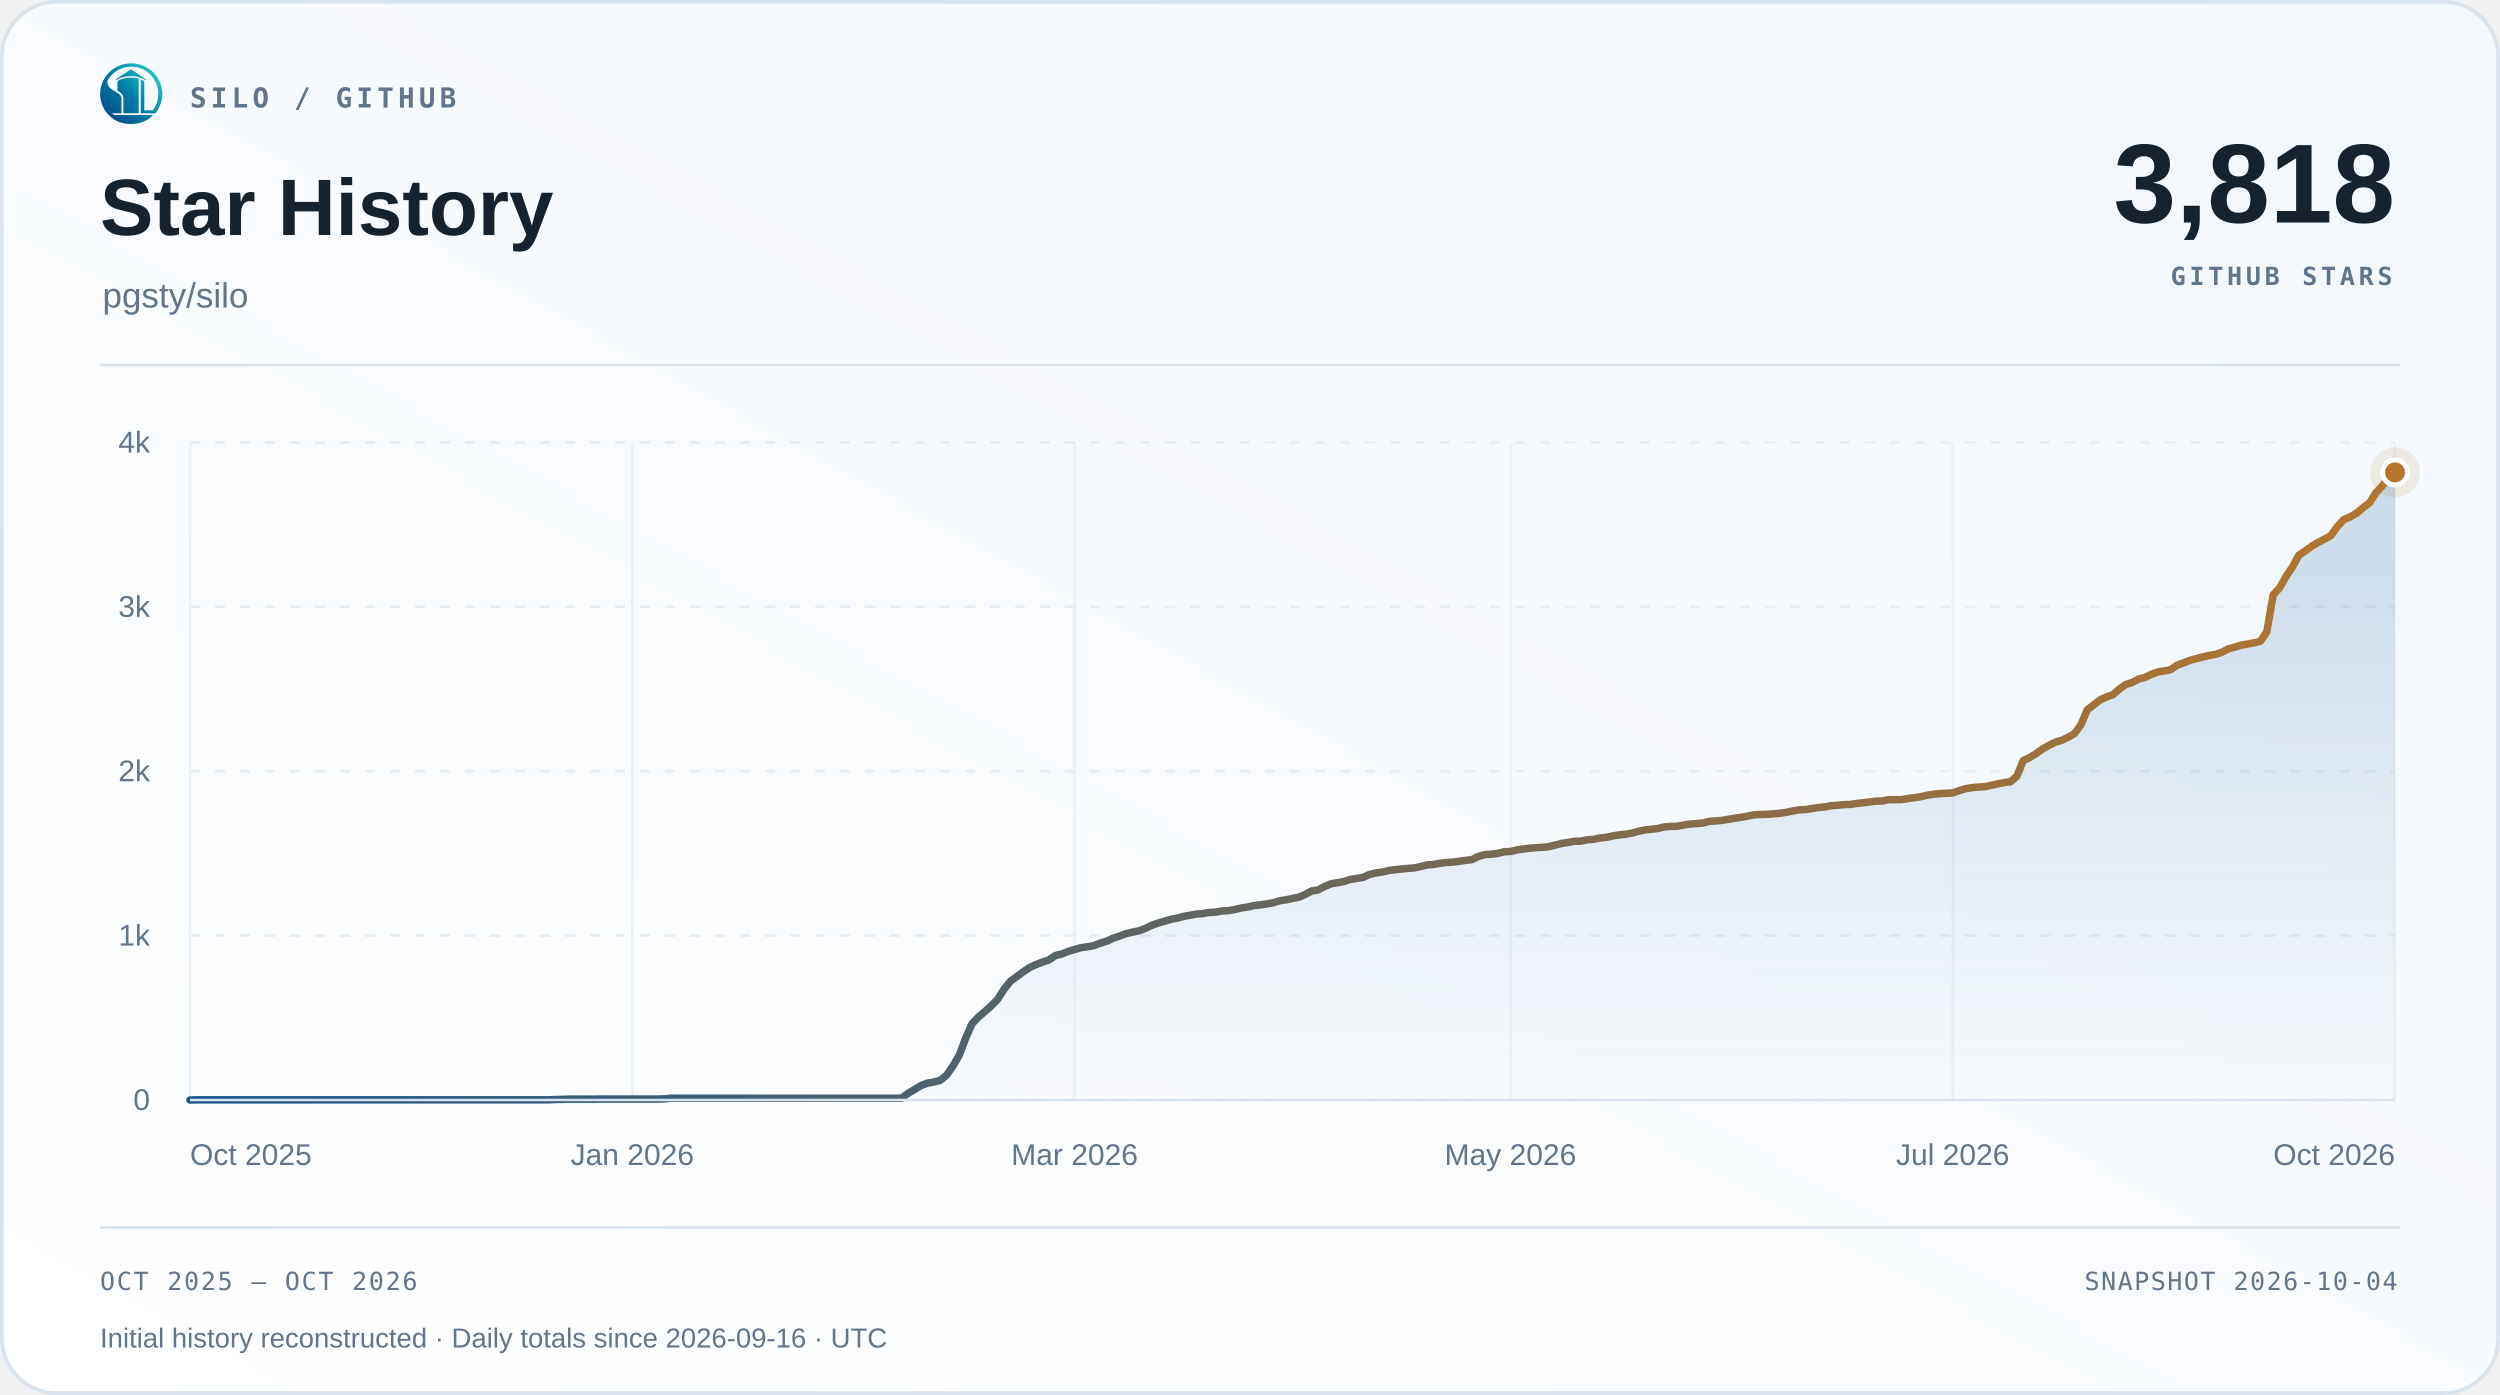
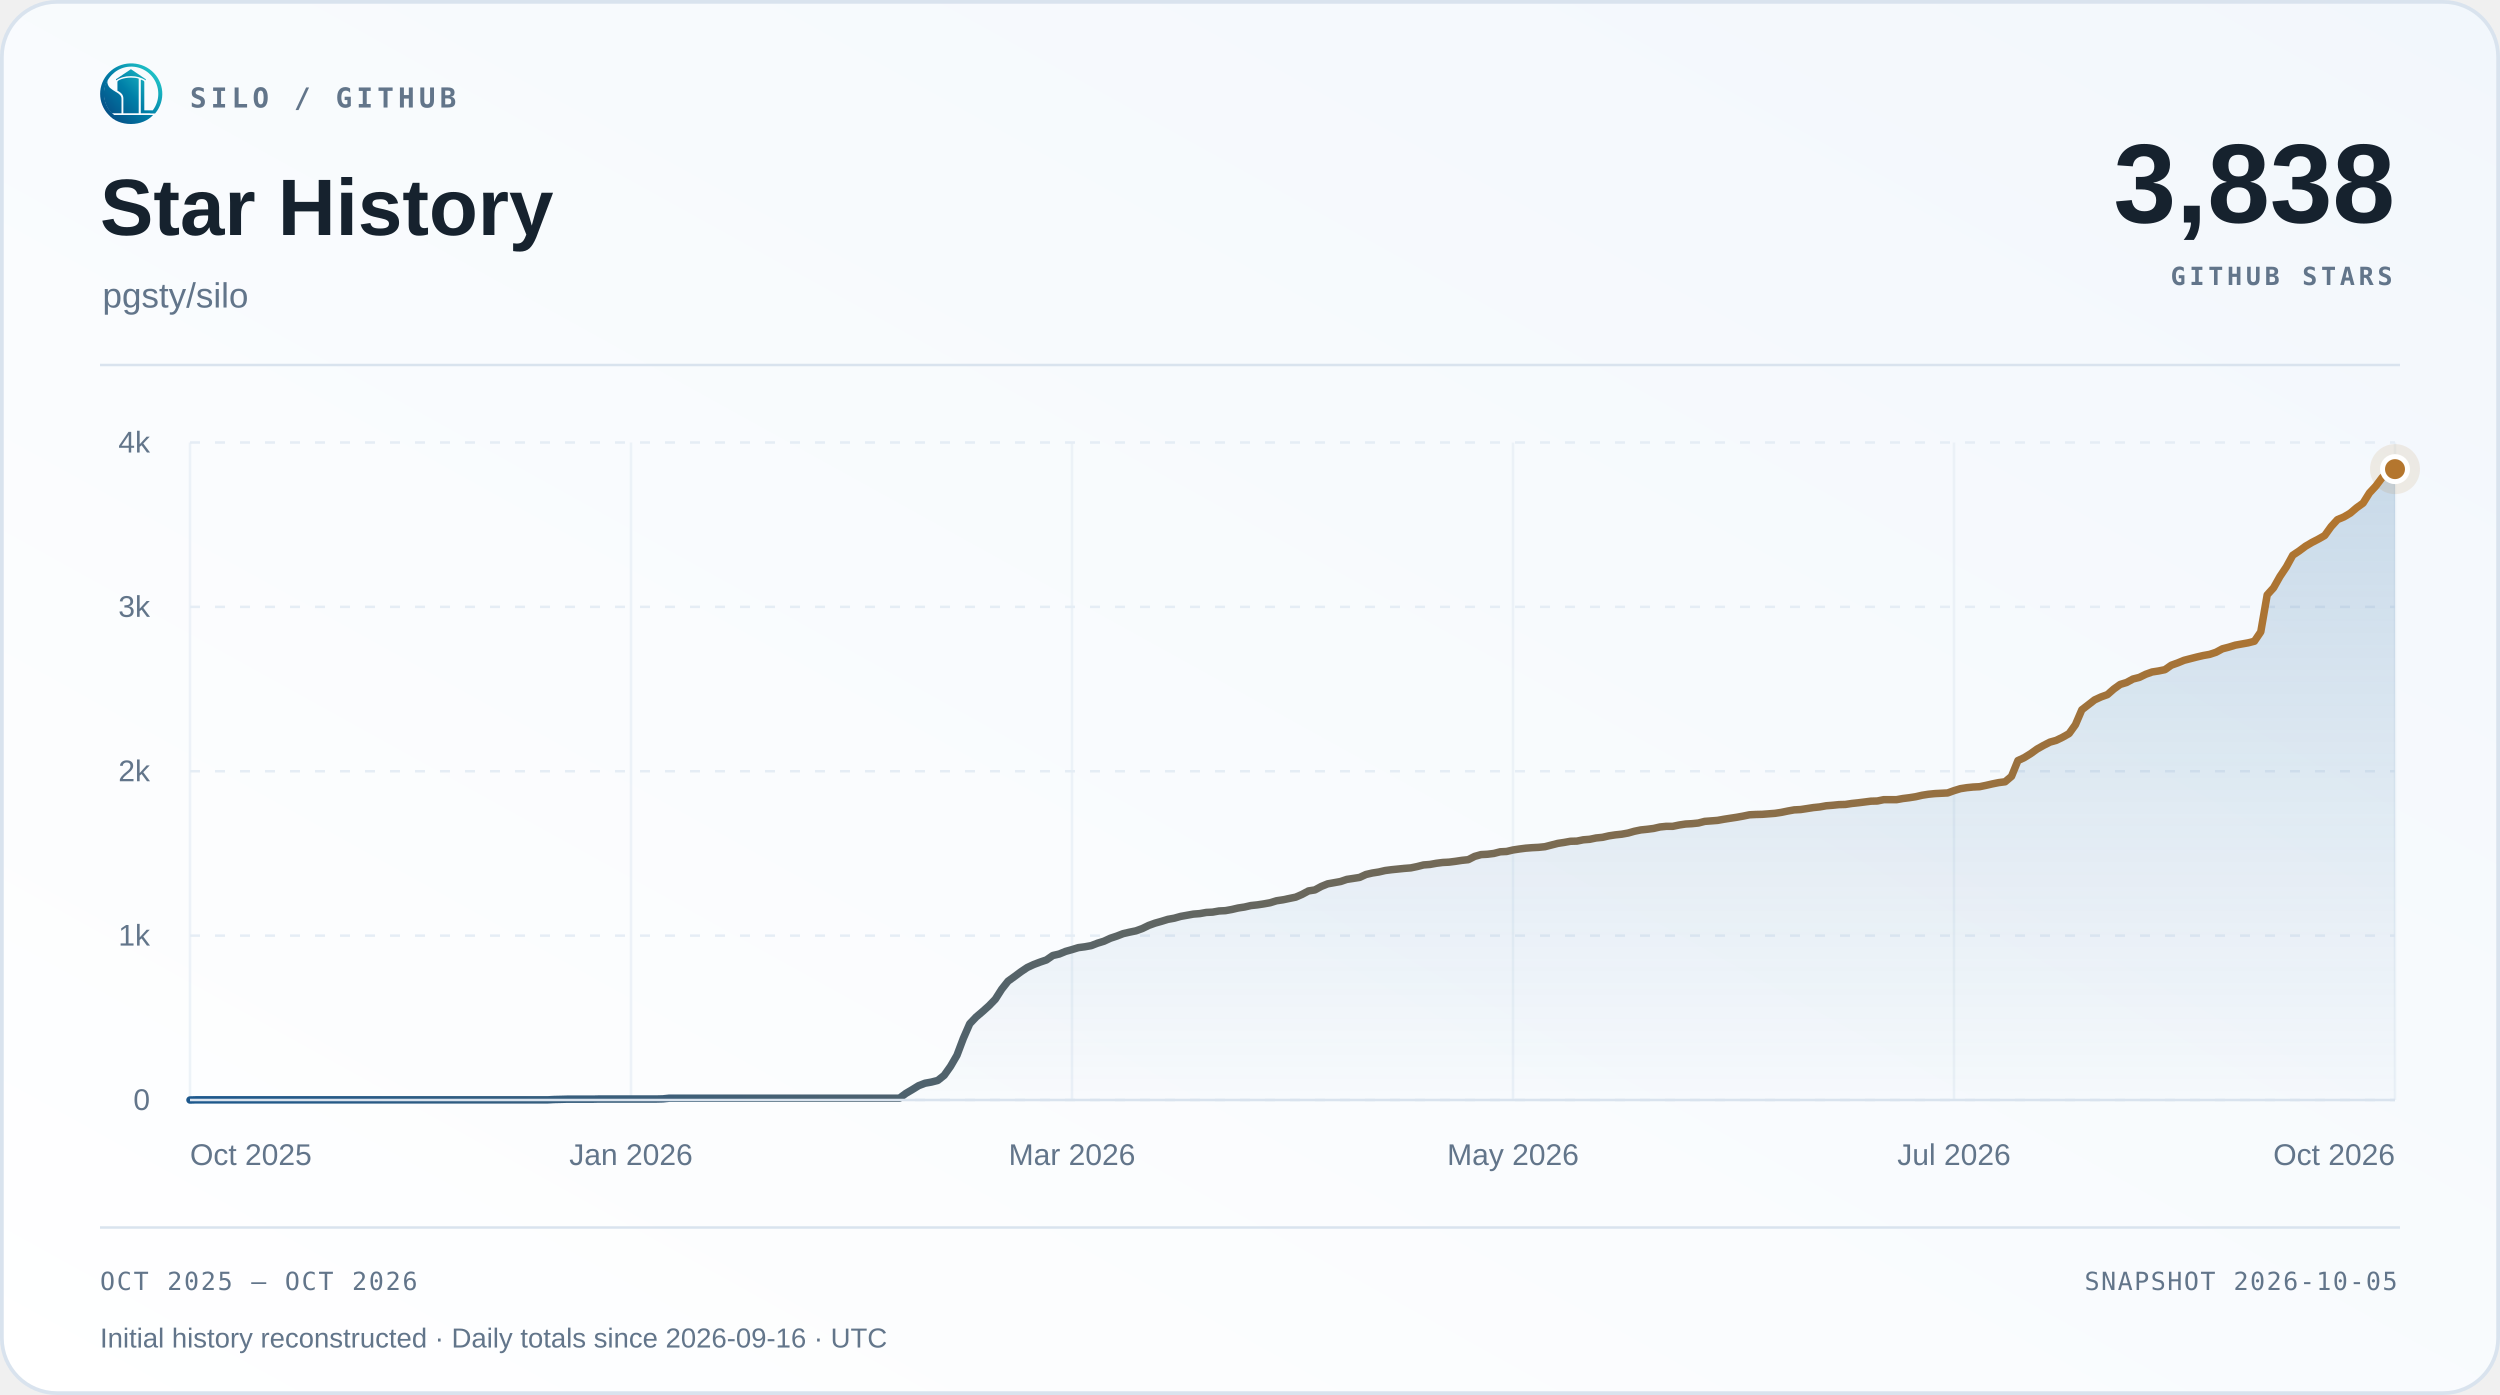
<svg xmlns="http://www.w3.org/2000/svg" width="1000" height="558" viewBox="0 0 1000 558" role="img" aria-labelledby="title desc">
  <defs>
    <linearGradient id="surface" x1="0" y1="1" x2="1" y2="0">
      <stop offset="0" stop-color="#ffffff" />
      <stop offset="1" stop-color="#f2f7fc" />
    </linearGradient>
    <linearGradient id="accent" x1="0" y1="0" x2="1" y2="0">
      <stop offset="0" stop-color="#1d588c" />
      <stop offset="1" stop-color="#b4762e" />
    </linearGradient>
    <linearGradient id="area" x1="0" y1="0" x2="0" y2="1">
      <stop offset="0" stop-color="#2b6ca3" stop-opacity=".22" />
      <stop offset="1" stop-color="#2b6ca3" stop-opacity=".015" />
    </linearGradient>
  </defs>
  <rect x=".75" y=".75" width="998.5" height="556.5" rx="22" fill="url(#surface)" stroke="#d9e3ee" stroke-width="1.5" />
  <svg x="40" y="25" width="25" height="25" viewBox="230 213 570 570">
    <defs>
      <linearGradient id="silo-color" x1="276" y1="720" x2="742" y2="286" gradientUnits="userSpaceOnUse">
        <stop offset="0" stop-color="#064A83" />
        <stop offset="0.5" stop-color="#007FA8" />
        <stop offset="1" stop-color="#22C7C9" />
      </linearGradient>
    </defs>
    <g fill="url(#silo-color)">
      <path d="       M 734 676       A 283.5 278.5 0 1 0 310 692       L 359 692       A 247 248.5 0 1 1 688 676       Z" />
      <path d="       M 300.57 375       C 292 390 300 430 328 450       C 343 461 357 472 374 481       C 410 501 426 517 426 544       L 426 676       L 336 676       C 308 647 286 608 274 565       C 262 522 263 479 272 439       C 278 413 286 389 300.57 375       Z" />
      <path d="       M 602 373       Q 602 368 607 370       C 619 374 634 381 634 389       L 634 647       Q 634 649 636 649       L 708 649       L 734 676       L 602 676       Z" />
      <path d="       M 310 692       L 714 692       C 668 743 596 774 512 774       C 428 774 355 743 310 692       Z" />
      <path d="       M 389 389       C 389 374 447 351 512 351       C 540 351 565 354 580 359       Q 583 360 583 364       L 583 676       L 443 676       L 443 541       C 443 509 426 490 389 470       Z" />
      <path d="       M 512 274       L 647 365       Q 649 370 647 376       C 609 350 563 337 512 337       C 460 337 414 350 377 376       Q 375 370 377 365       Z" />
    </g>
  </svg>
  <text x="76" y="43" font-family="Menlo,Consolas,monospace" font-size="11" font-weight="600" fill="#62758a" text-anchor="start" letter-spacing="1.7">SILO / GITHUB</text>
  <text x="40" y="94" font-family="Arial,Helvetica,sans-serif" font-size="32" font-weight="700" fill="#16222e" text-anchor="start">Star History</text>
  <text x="41" y="123" font-family="Arial,Helvetica,sans-serif" font-size="14" font-weight="400" fill="#62758a" text-anchor="start">pgsty/silo</text>
-   <text x="958" y="89" font-family="Arial,Helvetica,sans-serif" font-size="45" font-weight="700" fill="#16222e" text-anchor="end">3,818</text>
+   <text x="958" y="89" font-family="Arial,Helvetica,sans-serif" font-size="45" font-weight="700" fill="#16222e" text-anchor="end">3,838</text>
  <text x="957" y="114" font-family="Menlo,Consolas,monospace" font-size="10" font-weight="600" fill="#62758a" text-anchor="end" letter-spacing="1.5">GITHUB STARS</text>
  <path d="M40 146 H960" stroke="#d9e3ee" />
  <path d="M76 440.00 H958" stroke="#e5edf5" stroke-dasharray="4 6" />
  <text x="60" y="444.0" font-family="Arial,Helvetica,sans-serif" font-size="12" font-weight="400" fill="#62758a" text-anchor="end">0</text>
  <path d="M76 374.25 H958" stroke="#e5edf5" stroke-dasharray="4 6" />
  <text x="60" y="378.25" font-family="Arial,Helvetica,sans-serif" font-size="12" font-weight="400" fill="#62758a" text-anchor="end">1k</text>
  <path d="M76 308.50 H958" stroke="#e5edf5" stroke-dasharray="4 6" />
  <text x="60" y="312.5" font-family="Arial,Helvetica,sans-serif" font-size="12" font-weight="400" fill="#62758a" text-anchor="end">2k</text>
  <path d="M76 242.75 H958" stroke="#e5edf5" stroke-dasharray="4 6" />
  <text x="60" y="246.75" font-family="Arial,Helvetica,sans-serif" font-size="12" font-weight="400" fill="#62758a" text-anchor="end">3k</text>
  <path d="M76 177.00 H958" stroke="#e5edf5" stroke-dasharray="4 6" />
  <text x="60" y="181.0" font-family="Arial,Helvetica,sans-serif" font-size="12" font-weight="400" fill="#62758a" text-anchor="end">4k</text>
  <path d="M76.00 177 V440" stroke="#e5edf5" stroke-opacity=".65" />
  <text x="76.0" y="466" font-family="Arial,Helvetica,sans-serif" font-size="12" font-weight="400" fill="#62758a" text-anchor="start">Oct 2025</text>
-   <path d="M252.91 177 V440" stroke="#e5edf5" stroke-opacity=".65" />
-   <text x="252.91" y="466" font-family="Arial,Helvetica,sans-serif" font-size="12" font-weight="400" fill="#62758a" text-anchor="middle">Jan 2026</text>
-   <path d="M429.83 177 V440" stroke="#e5edf5" stroke-opacity=".65" />
-   <text x="429.83" y="466" font-family="Arial,Helvetica,sans-serif" font-size="12" font-weight="400" fill="#62758a" text-anchor="middle">Mar 2026</text>
-   <path d="M604.17 177 V440" stroke="#e5edf5" stroke-opacity=".65" />
-   <text x="604.17" y="466" font-family="Arial,Helvetica,sans-serif" font-size="12" font-weight="400" fill="#62758a" text-anchor="middle">May 2026</text>
-   <path d="M781.09 177 V440" stroke="#e5edf5" stroke-opacity=".65" />
-   <text x="781.09" y="466" font-family="Arial,Helvetica,sans-serif" font-size="12" font-weight="400" fill="#62758a" text-anchor="middle">Jul 2026</text>
+   <path d="M252.40 177 V440" stroke="#e5edf5" stroke-opacity=".65" />
+   <text x="252.4" y="466" font-family="Arial,Helvetica,sans-serif" font-size="12" font-weight="400" fill="#62758a" text-anchor="middle">Jan 2026</text>
+   <path d="M428.80 177 V440" stroke="#e5edf5" stroke-opacity=".65" />
+   <text x="428.8" y="466" font-family="Arial,Helvetica,sans-serif" font-size="12" font-weight="400" fill="#62758a" text-anchor="middle">Mar 2026</text>
+   <path d="M605.20 177 V440" stroke="#e5edf5" stroke-opacity=".65" />
+   <text x="605.2" y="466" font-family="Arial,Helvetica,sans-serif" font-size="12" font-weight="400" fill="#62758a" text-anchor="middle">May 2026</text>
+   <path d="M781.60 177 V440" stroke="#e5edf5" stroke-opacity=".65" />
+   <text x="781.6" y="466" font-family="Arial,Helvetica,sans-serif" font-size="12" font-weight="400" fill="#62758a" text-anchor="middle">Jul 2026</text>
  <path d="M958.00 177 V440" stroke="#e5edf5" stroke-opacity=".65" />
  <text x="958.0" y="466" font-family="Arial,Helvetica,sans-serif" font-size="12" font-weight="400" fill="#62758a" text-anchor="end">Oct 2026</text>
-   <path d="M76.00 440.00 L78.56 439.93 L81.13 439.93 L83.69 439.93 L86.26 439.93 L88.82 439.93 L91.38 439.93 L93.95 439.93 L96.51 439.93 L99.08 439.93 L101.64 439.93 L104.20 439.93 L106.77 439.93 L109.33 439.93 L111.90 439.93 L114.46 439.93 L117.02 439.93 L119.59 439.93 L122.15 439.93 L124.72 439.93 L127.28 439.93 L129.84 439.93 L132.41 439.93 L134.97 439.93 L137.53 439.93 L140.10 439.93 L142.66 439.93 L145.23 439.93 L147.79 439.93 L150.35 439.93 L152.92 439.93 L155.48 439.93 L158.05 439.93 L160.61 439.93 L163.17 439.93 L165.74 439.93 L168.30 439.93 L170.87 439.93 L173.43 439.93 L175.99 439.93 L178.56 439.93 L181.12 439.93 L183.69 439.93 L186.25 439.93 L188.81 439.93 L191.38 439.93 L193.94 439.93 L196.51 439.93 L199.07 439.93 L201.63 439.93 L204.20 439.93 L206.76 439.93 L209.33 439.93 L211.89 439.93 L214.45 439.93 L217.02 439.93 L219.58 439.93 L222.15 439.80 L224.71 439.74 L227.27 439.67 L229.84 439.67 L232.40 439.67 L234.97 439.67 L237.53 439.67 L240.09 439.61 L242.66 439.61 L245.22 439.61 L247.78 439.61 L250.35 439.61 L252.91 439.61 L255.48 439.61 L258.04 439.61 L260.60 439.61 L263.17 439.61 L265.73 439.54 L268.30 439.28 L270.86 439.28 L273.42 439.28 L275.99 439.28 L278.55 439.28 L281.12 439.28 L283.68 439.28 L286.24 439.28 L288.81 439.28 L291.37 439.28 L293.94 439.28 L296.50 439.28 L299.06 439.28 L301.63 439.28 L304.19 439.28 L306.76 439.28 L309.32 439.28 L311.88 439.28 L314.45 439.28 L317.01 439.28 L319.58 439.28 L322.14 439.28 L324.70 439.28 L327.27 439.28 L329.83 439.28 L332.40 439.28 L334.96 439.28 L337.52 439.28 L340.09 439.28 L342.65 439.28 L345.22 439.28 L347.78 439.28 L350.34 439.28 L352.91 439.28 L355.47 439.28 L358.03 439.28 L360.60 439.28 L363.16 437.37 L365.73 435.86 L368.29 434.28 L370.85 433.29 L373.42 432.83 L375.98 432.18 L378.55 430.14 L381.11 426.52 L383.67 422.12 L386.24 415.34 L388.80 409.49 L391.37 406.80 L393.93 404.63 L396.49 402.33 L399.06 399.70 L401.62 395.68 L404.19 392.46 L406.75 390.62 L409.31 388.72 L411.88 387.01 L414.44 385.82 L417.01 384.84 L419.57 383.98 L422.13 382.21 L424.70 381.61 L427.26 380.56 L429.83 379.84 L432.39 379.05 L434.95 378.72 L437.52 378.26 L440.08 377.27 L442.65 376.49 L445.21 375.30 L447.77 374.45 L450.34 373.46 L452.90 372.87 L455.47 372.34 L458.03 371.42 L460.59 370.17 L463.16 369.25 L465.72 368.53 L468.28 367.74 L470.85 367.28 L473.41 366.56 L475.98 366.10 L478.54 365.64 L481.10 365.44 L483.67 364.98 L486.23 364.85 L488.80 364.39 L491.36 364.26 L493.92 363.80 L496.49 363.20 L499.05 362.81 L501.62 362.22 L504.18 361.95 L506.74 361.56 L509.31 361.10 L511.87 360.31 L514.44 359.92 L517.00 359.39 L519.56 358.86 L522.13 357.75 L524.69 356.37 L527.26 355.97 L529.82 354.59 L532.38 353.54 L534.95 353.08 L537.51 352.62 L540.08 351.76 L542.64 351.37 L545.20 350.97 L547.77 349.79 L550.33 349.20 L552.90 348.80 L555.46 348.21 L558.02 347.88 L560.59 347.62 L563.15 347.36 L565.72 347.16 L568.28 346.63 L570.84 345.98 L573.41 345.78 L575.97 345.32 L578.53 344.99 L581.10 344.86 L583.66 344.53 L586.23 344.14 L588.79 343.87 L591.35 342.56 L593.92 341.84 L596.48 341.70 L599.05 341.38 L601.61 340.72 L604.17 340.59 L606.74 339.99 L609.30 339.60 L611.87 339.27 L614.43 339.07 L616.99 338.94 L619.56 338.68 L622.12 338.02 L624.69 337.36 L627.25 336.97 L629.81 336.51 L632.38 336.44 L634.94 335.92 L637.51 335.72 L640.07 335.19 L642.63 334.93 L645.20 334.34 L647.76 333.95 L650.33 333.68 L652.89 333.22 L655.45 332.50 L658.02 331.97 L660.58 331.71 L663.15 331.38 L665.71 330.79 L668.27 330.53 L670.84 330.53 L673.40 330.00 L675.97 329.61 L678.53 329.47 L681.09 329.21 L683.66 328.55 L686.22 328.36 L688.78 328.16 L691.35 327.70 L693.91 327.30 L696.48 326.91 L699.04 326.45 L701.60 325.92 L704.17 325.79 L706.73 325.73 L709.30 325.53 L711.86 325.33 L714.42 324.94 L716.99 324.41 L719.55 323.95 L722.12 323.82 L724.68 323.43 L727.24 323.03 L729.81 322.77 L732.37 322.31 L734.94 322.11 L737.50 321.85 L740.06 321.78 L742.63 321.39 L745.19 321.12 L747.76 320.80 L750.32 320.47 L752.88 320.40 L755.45 319.87 L758.01 319.87 L760.58 319.87 L763.14 319.41 L765.70 319.09 L768.27 318.69 L770.83 318.10 L773.40 317.70 L775.96 317.44 L778.52 317.31 L781.09 317.18 L783.65 316.26 L786.22 315.47 L788.78 315.07 L791.34 314.81 L793.91 314.68 L796.47 314.15 L799.03 313.56 L801.60 313.04 L804.16 312.71 L806.73 310.54 L809.29 304.23 L811.85 303.04 L814.42 301.46 L816.98 299.62 L819.55 298.18 L822.11 296.86 L824.67 296.14 L827.24 294.89 L829.80 293.44 L832.37 289.89 L834.93 283.91 L837.49 281.94 L840.06 279.96 L842.62 278.78 L845.19 277.86 L847.75 275.62 L850.31 273.78 L852.88 273.00 L855.44 271.61 L858.01 270.96 L860.57 269.71 L863.13 268.79 L865.70 268.39 L868.26 267.87 L870.83 266.09 L873.39 265.17 L875.95 264.12 L878.52 263.46 L881.08 262.80 L883.65 262.21 L886.21 261.75 L888.77 260.90 L891.34 259.52 L893.90 258.86 L896.47 258.07 L899.03 257.61 L901.59 257.15 L904.16 256.49 L906.72 252.74 L909.28 237.95 L911.85 235.12 L914.41 230.59 L916.98 226.77 L919.54 222.10 L922.10 220.40 L924.67 218.49 L927.23 216.98 L929.80 215.66 L932.36 214.21 L934.92 210.66 L937.49 207.84 L940.05 206.78 L942.62 205.27 L945.18 203.10 L947.74 201.26 L950.31 197.19 L952.87 194.42 L955.44 191.00 L958.00 188.97 L958.00 440 L76 440 Z" fill="url(#area)" />
-   <path d="M76.00 440.00 L78.56 439.93 L81.13 439.93 L83.69 439.93 L86.26 439.93 L88.82 439.93 L91.38 439.93 L93.95 439.93 L96.51 439.93 L99.08 439.93 L101.64 439.93 L104.20 439.93 L106.77 439.93 L109.33 439.93 L111.90 439.93 L114.46 439.93 L117.02 439.93 L119.59 439.93 L122.15 439.93 L124.72 439.93 L127.28 439.93 L129.84 439.93 L132.41 439.93 L134.97 439.93 L137.53 439.93 L140.10 439.93 L142.66 439.93 L145.23 439.93 L147.79 439.93 L150.35 439.93 L152.92 439.93 L155.48 439.93 L158.05 439.93 L160.61 439.93 L163.17 439.93 L165.74 439.93 L168.30 439.93 L170.87 439.93 L173.43 439.93 L175.99 439.93 L178.56 439.93 L181.12 439.93 L183.69 439.93 L186.25 439.93 L188.81 439.93 L191.38 439.93 L193.94 439.93 L196.51 439.93 L199.07 439.93 L201.63 439.93 L204.20 439.93 L206.76 439.93 L209.33 439.93 L211.89 439.93 L214.45 439.93 L217.02 439.93 L219.58 439.93 L222.15 439.80 L224.71 439.74 L227.27 439.67 L229.84 439.67 L232.40 439.67 L234.97 439.67 L237.53 439.67 L240.09 439.61 L242.66 439.61 L245.22 439.61 L247.78 439.61 L250.35 439.61 L252.91 439.61 L255.48 439.61 L258.04 439.61 L260.60 439.61 L263.17 439.61 L265.73 439.54 L268.30 439.28 L270.86 439.28 L273.42 439.28 L275.99 439.28 L278.55 439.28 L281.12 439.28 L283.68 439.28 L286.24 439.28 L288.81 439.28 L291.37 439.28 L293.94 439.28 L296.50 439.28 L299.06 439.28 L301.63 439.28 L304.19 439.28 L306.76 439.28 L309.32 439.28 L311.88 439.28 L314.45 439.28 L317.01 439.28 L319.58 439.28 L322.14 439.28 L324.70 439.28 L327.27 439.28 L329.83 439.28 L332.40 439.28 L334.96 439.28 L337.52 439.28 L340.09 439.28 L342.65 439.28 L345.22 439.28 L347.78 439.28 L350.34 439.28 L352.91 439.28 L355.47 439.28 L358.03 439.28 L360.60 439.28 L363.16 437.37 L365.73 435.86 L368.29 434.28 L370.85 433.29 L373.42 432.83 L375.98 432.18 L378.55 430.14 L381.11 426.52 L383.67 422.12 L386.24 415.34 L388.80 409.49 L391.37 406.80 L393.93 404.63 L396.49 402.33 L399.06 399.70 L401.62 395.68 L404.19 392.46 L406.75 390.62 L409.31 388.72 L411.88 387.01 L414.44 385.82 L417.01 384.84 L419.57 383.98 L422.13 382.21 L424.70 381.61 L427.26 380.56 L429.83 379.84 L432.39 379.05 L434.95 378.72 L437.52 378.26 L440.08 377.27 L442.65 376.49 L445.21 375.30 L447.77 374.45 L450.34 373.46 L452.90 372.87 L455.47 372.34 L458.03 371.42 L460.59 370.17 L463.16 369.25 L465.72 368.53 L468.28 367.74 L470.85 367.28 L473.41 366.56 L475.98 366.10 L478.54 365.64 L481.10 365.44 L483.67 364.98 L486.23 364.85 L488.80 364.39 L491.36 364.26 L493.92 363.80 L496.49 363.20 L499.05 362.81 L501.62 362.22 L504.18 361.95 L506.74 361.56 L509.31 361.10 L511.87 360.31 L514.44 359.92 L517.00 359.39 L519.56 358.86 L522.13 357.75 L524.69 356.37 L527.26 355.97 L529.82 354.59 L532.38 353.54 L534.95 353.08 L537.51 352.62 L540.08 351.76 L542.64 351.37 L545.20 350.97 L547.77 349.79 L550.33 349.20 L552.90 348.80 L555.46 348.21 L558.02 347.88 L560.59 347.62 L563.15 347.36 L565.72 347.16 L568.28 346.63 L570.84 345.98 L573.41 345.78 L575.97 345.32 L578.53 344.99 L581.10 344.86 L583.66 344.53 L586.23 344.14 L588.79 343.87 L591.35 342.56 L593.92 341.84 L596.48 341.70 L599.05 341.38 L601.61 340.72 L604.17 340.59 L606.74 339.99 L609.30 339.60 L611.87 339.27 L614.43 339.07 L616.99 338.94 L619.56 338.68 L622.12 338.02 L624.69 337.36 L627.25 336.97 L629.81 336.51 L632.38 336.44 L634.94 335.92 L637.51 335.72 L640.07 335.19 L642.63 334.93 L645.20 334.34 L647.76 333.95 L650.33 333.68 L652.89 333.22 L655.45 332.50 L658.02 331.97 L660.58 331.71 L663.15 331.38 L665.71 330.79 L668.27 330.53 L670.84 330.53 L673.40 330.00 L675.97 329.61 L678.53 329.47 L681.09 329.21 L683.66 328.55 L686.22 328.36 L688.78 328.16 L691.35 327.70 L693.91 327.30 L696.48 326.91 L699.04 326.45 L701.60 325.92 L704.17 325.79 L706.73 325.73 L709.30 325.53 L711.86 325.33 L714.42 324.94 L716.99 324.41 L719.55 323.95 L722.12 323.82 L724.68 323.43 L727.24 323.03 L729.81 322.77 L732.37 322.31 L734.94 322.11 L737.50 321.85 L740.06 321.78 L742.63 321.39 L745.19 321.12 L747.76 320.80 L750.32 320.47 L752.88 320.40 L755.45 319.87 L758.01 319.87 L760.58 319.87 L763.14 319.41 L765.70 319.09 L768.27 318.69 L770.83 318.10 L773.40 317.70 L775.96 317.44 L778.52 317.31 L781.09 317.18 L783.65 316.26 L786.22 315.47 L788.78 315.07 L791.34 314.81 L793.91 314.68 L796.47 314.15 L799.03 313.56 L801.60 313.04 L804.16 312.71 L806.73 310.54 L809.29 304.23 L811.85 303.04 L814.42 301.46 L816.98 299.62 L819.55 298.18 L822.11 296.86 L824.67 296.14 L827.24 294.89 L829.80 293.44 L832.37 289.89 L834.93 283.91 L837.49 281.94 L840.06 279.96 L842.62 278.78 L845.19 277.86 L847.75 275.62 L850.31 273.78 L852.88 273.00 L855.44 271.61 L858.01 270.96 L860.57 269.71 L863.13 268.79 L865.70 268.39 L868.26 267.87 L870.83 266.09 L873.39 265.17 L875.95 264.12 L878.52 263.46 L881.08 262.80 L883.65 262.21 L886.21 261.75 L888.77 260.90 L891.34 259.52 L893.90 258.86 L896.47 258.07 L899.03 257.61 L901.59 257.15 L904.16 256.49 L906.72 252.74 L909.28 237.95 L911.85 235.12 L914.41 230.59 L916.98 226.77 L919.54 222.10 L922.10 220.40 L924.67 218.49 L927.23 216.98 L929.80 215.66 L932.36 214.21 L934.92 210.66 L937.49 207.84 L940.05 206.78 L942.62 205.27 L945.18 203.10 L947.74 201.26 L950.31 197.19 L952.87 194.42 L955.44 191.00 L958.00 188.97" fill="none" stroke="url(#accent)" stroke-width="3" stroke-linecap="round" stroke-linejoin="round" />
+   <path d="M76.00 440.00 L78.56 439.93 L81.11 439.93 L83.67 439.93 L86.23 439.93 L88.78 439.93 L91.34 439.93 L93.90 439.93 L96.45 439.93 L99.01 439.93 L101.57 439.93 L104.12 439.93 L106.68 439.93 L109.23 439.93 L111.79 439.93 L114.35 439.93 L116.90 439.93 L119.46 439.93 L122.02 439.93 L124.57 439.93 L127.13 439.93 L129.69 439.93 L132.24 439.93 L134.80 439.93 L137.36 439.93 L139.91 439.93 L142.47 439.93 L145.03 439.93 L147.58 439.93 L150.14 439.93 L152.70 439.93 L155.25 439.93 L157.81 439.93 L160.37 439.93 L162.92 439.93 L165.48 439.93 L168.03 439.93 L170.59 439.93 L173.15 439.93 L175.70 439.93 L178.26 439.93 L180.82 439.93 L183.37 439.93 L185.93 439.93 L188.49 439.93 L191.04 439.93 L193.60 439.93 L196.16 439.93 L198.71 439.93 L201.27 439.93 L203.83 439.93 L206.38 439.93 L208.94 439.93 L211.50 439.93 L214.05 439.93 L216.61 439.93 L219.17 439.93 L221.72 439.80 L224.28 439.74 L226.83 439.67 L229.39 439.67 L231.95 439.67 L234.50 439.67 L237.06 439.67 L239.62 439.61 L242.17 439.61 L244.73 439.61 L247.29 439.61 L249.84 439.61 L252.40 439.61 L254.96 439.61 L257.51 439.61 L260.07 439.61 L262.63 439.61 L265.18 439.54 L267.74 439.28 L270.30 439.28 L272.85 439.28 L275.41 439.28 L277.97 439.28 L280.52 439.28 L283.08 439.28 L285.63 439.28 L288.19 439.28 L290.75 439.28 L293.30 439.28 L295.86 439.28 L298.42 439.28 L300.97 439.28 L303.53 439.28 L306.09 439.28 L308.64 439.28 L311.20 439.28 L313.76 439.28 L316.31 439.28 L318.87 439.28 L321.43 439.28 L323.98 439.28 L326.54 439.28 L329.10 439.28 L331.65 439.28 L334.21 439.28 L336.77 439.28 L339.32 439.28 L341.88 439.28 L344.43 439.28 L346.99 439.28 L349.55 439.28 L352.10 439.28 L354.66 439.28 L357.22 439.28 L359.77 439.28 L362.33 437.37 L364.89 435.86 L367.44 434.28 L370.00 433.29 L372.56 432.83 L375.11 432.18 L377.67 430.14 L380.23 426.52 L382.78 422.12 L385.34 415.34 L387.90 409.49 L390.45 406.80 L393.01 404.63 L395.57 402.33 L398.12 399.70 L400.68 395.68 L403.23 392.46 L405.79 390.62 L408.35 388.72 L410.90 387.01 L413.46 385.82 L416.02 384.84 L418.57 383.98 L421.13 382.21 L423.69 381.61 L426.24 380.56 L428.80 379.84 L431.36 379.05 L433.91 378.72 L436.47 378.26 L439.03 377.27 L441.58 376.49 L444.14 375.30 L446.70 374.45 L449.25 373.46 L451.81 372.87 L454.37 372.34 L456.92 371.42 L459.48 370.17 L462.03 369.25 L464.59 368.53 L467.15 367.74 L469.70 367.28 L472.26 366.56 L474.82 366.10 L477.37 365.64 L479.93 365.44 L482.49 364.98 L485.04 364.85 L487.60 364.39 L490.16 364.26 L492.71 363.80 L495.27 363.20 L497.83 362.81 L500.38 362.22 L502.94 361.95 L505.50 361.56 L508.05 361.10 L510.61 360.31 L513.17 359.92 L515.72 359.39 L518.28 358.86 L520.83 357.75 L523.39 356.37 L525.95 355.97 L528.50 354.59 L531.06 353.54 L533.62 353.08 L536.17 352.62 L538.73 351.76 L541.29 351.37 L543.84 350.97 L546.40 349.79 L548.96 349.20 L551.51 348.80 L554.07 348.21 L556.63 347.88 L559.18 347.62 L561.74 347.36 L564.30 347.16 L566.85 346.63 L569.41 345.98 L571.97 345.78 L574.52 345.32 L577.08 344.99 L579.63 344.86 L582.19 344.53 L584.75 344.14 L587.30 343.87 L589.86 342.56 L592.42 341.84 L594.97 341.70 L597.53 341.38 L600.09 340.72 L602.64 340.59 L605.20 339.99 L607.76 339.60 L610.31 339.27 L612.87 339.07 L615.43 338.94 L617.98 338.68 L620.54 338.02 L623.10 337.36 L625.65 336.97 L628.21 336.51 L630.77 336.44 L633.32 335.92 L635.88 335.72 L638.43 335.19 L640.99 334.93 L643.55 334.34 L646.10 333.95 L648.66 333.68 L651.22 333.22 L653.77 332.50 L656.33 331.97 L658.89 331.71 L661.44 331.38 L664.00 330.79 L666.56 330.53 L669.11 330.53 L671.67 330.00 L674.23 329.61 L676.78 329.47 L679.34 329.21 L681.90 328.55 L684.45 328.36 L687.01 328.16 L689.57 327.70 L692.12 327.30 L694.68 326.91 L697.23 326.45 L699.79 325.92 L702.35 325.79 L704.90 325.73 L707.46 325.53 L710.02 325.33 L712.57 324.94 L715.13 324.41 L717.69 323.95 L720.24 323.82 L722.80 323.43 L725.36 323.03 L727.91 322.77 L730.47 322.31 L733.03 322.11 L735.58 321.85 L738.14 321.78 L740.70 321.39 L743.25 321.12 L745.81 320.80 L748.37 320.47 L750.92 320.40 L753.48 319.87 L756.03 319.87 L758.59 319.87 L761.15 319.41 L763.70 319.09 L766.26 318.69 L768.82 318.10 L771.37 317.70 L773.93 317.44 L776.49 317.31 L779.04 317.18 L781.60 316.26 L784.16 315.47 L786.71 315.07 L789.27 314.81 L791.83 314.68 L794.38 314.15 L796.94 313.56 L799.50 313.04 L802.05 312.71 L804.61 310.54 L807.17 304.23 L809.72 303.04 L812.28 301.46 L814.83 299.62 L817.39 298.18 L819.95 296.86 L822.50 296.14 L825.06 294.89 L827.62 293.44 L830.17 289.89 L832.73 283.91 L835.29 281.94 L837.84 279.96 L840.40 278.78 L842.96 277.86 L845.51 275.62 L848.07 273.78 L850.63 273.00 L853.18 271.61 L855.74 270.96 L858.30 269.71 L860.85 268.79 L863.41 268.39 L865.97 267.87 L868.52 266.09 L871.08 265.17 L873.63 264.12 L876.19 263.46 L878.75 262.80 L881.30 262.21 L883.86 261.75 L886.42 260.90 L888.97 259.52 L891.53 258.86 L894.09 258.07 L896.64 257.61 L899.20 257.15 L901.76 256.49 L904.31 252.74 L906.87 237.95 L909.43 235.12 L911.98 230.59 L914.54 226.77 L917.10 222.10 L919.65 220.40 L922.21 218.49 L924.77 216.98 L927.32 215.66 L929.88 214.21 L932.43 210.66 L934.99 207.84 L937.55 206.78 L940.10 205.27 L942.66 203.10 L945.22 201.26 L947.77 197.19 L950.33 194.42 L952.89 191.00 L955.44 188.97 L958.00 187.65 L958.00 440 L76 440 Z" fill="url(#area)" />
+   <path d="M76.00 440.00 L78.56 439.93 L81.11 439.93 L83.67 439.93 L86.23 439.93 L88.78 439.93 L91.34 439.93 L93.90 439.93 L96.45 439.93 L99.01 439.93 L101.57 439.93 L104.12 439.93 L106.68 439.93 L109.23 439.93 L111.79 439.93 L114.35 439.93 L116.90 439.93 L119.46 439.93 L122.02 439.93 L124.57 439.93 L127.13 439.93 L129.69 439.93 L132.24 439.93 L134.80 439.93 L137.36 439.93 L139.91 439.93 L142.47 439.93 L145.03 439.93 L147.58 439.93 L150.14 439.93 L152.70 439.93 L155.25 439.93 L157.81 439.93 L160.37 439.93 L162.92 439.93 L165.48 439.93 L168.03 439.93 L170.59 439.93 L173.15 439.93 L175.70 439.93 L178.26 439.93 L180.82 439.93 L183.37 439.93 L185.93 439.93 L188.49 439.93 L191.04 439.93 L193.60 439.93 L196.16 439.93 L198.71 439.93 L201.27 439.93 L203.83 439.93 L206.38 439.93 L208.94 439.93 L211.50 439.93 L214.05 439.93 L216.61 439.93 L219.17 439.93 L221.72 439.80 L224.28 439.74 L226.83 439.67 L229.39 439.67 L231.95 439.67 L234.50 439.67 L237.06 439.67 L239.62 439.61 L242.17 439.61 L244.73 439.61 L247.29 439.61 L249.84 439.61 L252.40 439.61 L254.96 439.61 L257.51 439.61 L260.07 439.61 L262.63 439.61 L265.18 439.54 L267.74 439.28 L270.30 439.28 L272.85 439.28 L275.41 439.28 L277.97 439.28 L280.52 439.28 L283.08 439.28 L285.63 439.28 L288.19 439.28 L290.75 439.28 L293.30 439.28 L295.86 439.28 L298.42 439.28 L300.97 439.28 L303.53 439.28 L306.09 439.28 L308.64 439.28 L311.20 439.28 L313.76 439.28 L316.31 439.28 L318.87 439.28 L321.43 439.28 L323.98 439.28 L326.54 439.28 L329.10 439.28 L331.65 439.28 L334.21 439.28 L336.77 439.28 L339.32 439.28 L341.88 439.28 L344.43 439.28 L346.99 439.28 L349.55 439.28 L352.10 439.28 L354.66 439.28 L357.22 439.28 L359.77 439.28 L362.33 437.37 L364.89 435.86 L367.44 434.28 L370.00 433.29 L372.56 432.83 L375.11 432.18 L377.67 430.14 L380.23 426.52 L382.78 422.12 L385.34 415.34 L387.90 409.49 L390.45 406.80 L393.01 404.63 L395.57 402.33 L398.12 399.70 L400.68 395.68 L403.23 392.46 L405.79 390.62 L408.35 388.72 L410.90 387.01 L413.46 385.82 L416.02 384.84 L418.57 383.98 L421.13 382.21 L423.69 381.61 L426.24 380.56 L428.80 379.84 L431.36 379.05 L433.91 378.72 L436.47 378.26 L439.03 377.27 L441.58 376.49 L444.14 375.30 L446.70 374.45 L449.25 373.46 L451.81 372.87 L454.37 372.34 L456.92 371.42 L459.48 370.17 L462.03 369.25 L464.59 368.53 L467.15 367.74 L469.70 367.28 L472.26 366.56 L474.82 366.10 L477.37 365.64 L479.93 365.44 L482.49 364.98 L485.04 364.85 L487.60 364.39 L490.16 364.26 L492.71 363.80 L495.27 363.20 L497.83 362.81 L500.38 362.22 L502.94 361.95 L505.50 361.56 L508.05 361.10 L510.61 360.31 L513.17 359.92 L515.72 359.39 L518.28 358.86 L520.83 357.75 L523.39 356.37 L525.95 355.97 L528.50 354.59 L531.06 353.54 L533.62 353.08 L536.17 352.62 L538.73 351.76 L541.29 351.37 L543.84 350.97 L546.40 349.79 L548.96 349.20 L551.51 348.80 L554.07 348.21 L556.63 347.88 L559.18 347.62 L561.74 347.36 L564.30 347.16 L566.85 346.63 L569.41 345.98 L571.97 345.78 L574.52 345.32 L577.08 344.99 L579.63 344.86 L582.19 344.53 L584.75 344.14 L587.30 343.87 L589.86 342.56 L592.42 341.84 L594.97 341.70 L597.53 341.38 L600.09 340.72 L602.64 340.59 L605.20 339.99 L607.76 339.60 L610.31 339.27 L612.87 339.07 L615.43 338.94 L617.98 338.68 L620.54 338.02 L623.10 337.36 L625.65 336.97 L628.21 336.51 L630.77 336.44 L633.32 335.92 L635.88 335.72 L638.43 335.19 L640.99 334.93 L643.55 334.34 L646.10 333.95 L648.66 333.68 L651.22 333.22 L653.77 332.50 L656.33 331.97 L658.89 331.71 L661.44 331.38 L664.00 330.79 L666.56 330.53 L669.11 330.53 L671.67 330.00 L674.23 329.61 L676.78 329.47 L679.34 329.21 L681.90 328.55 L684.45 328.36 L687.01 328.16 L689.57 327.70 L692.12 327.30 L694.68 326.91 L697.23 326.45 L699.79 325.92 L702.35 325.79 L704.90 325.73 L707.46 325.53 L710.02 325.33 L712.57 324.94 L715.13 324.41 L717.69 323.95 L720.24 323.82 L722.80 323.43 L725.36 323.03 L727.91 322.77 L730.47 322.31 L733.03 322.11 L735.58 321.85 L738.14 321.78 L740.70 321.39 L743.25 321.12 L745.81 320.80 L748.37 320.47 L750.92 320.40 L753.48 319.87 L756.03 319.87 L758.59 319.87 L761.15 319.41 L763.70 319.09 L766.26 318.69 L768.82 318.10 L771.37 317.70 L773.93 317.44 L776.49 317.31 L779.04 317.18 L781.60 316.26 L784.16 315.47 L786.71 315.07 L789.27 314.81 L791.83 314.68 L794.38 314.15 L796.94 313.56 L799.50 313.04 L802.05 312.71 L804.61 310.54 L807.17 304.23 L809.72 303.04 L812.28 301.46 L814.83 299.62 L817.39 298.18 L819.95 296.86 L822.50 296.14 L825.06 294.89 L827.62 293.44 L830.17 289.89 L832.73 283.91 L835.29 281.94 L837.84 279.96 L840.40 278.78 L842.96 277.86 L845.51 275.62 L848.07 273.78 L850.63 273.00 L853.18 271.61 L855.74 270.96 L858.30 269.71 L860.85 268.79 L863.41 268.39 L865.97 267.87 L868.52 266.09 L871.08 265.17 L873.63 264.12 L876.19 263.46 L878.75 262.80 L881.30 262.21 L883.86 261.75 L886.42 260.90 L888.97 259.52 L891.53 258.86 L894.09 258.07 L896.64 257.61 L899.20 257.15 L901.76 256.49 L904.31 252.74 L906.87 237.95 L909.43 235.12 L911.98 230.59 L914.54 226.77 L917.10 222.10 L919.65 220.40 L922.21 218.49 L924.77 216.98 L927.32 215.66 L929.88 214.21 L932.43 210.66 L934.99 207.84 L937.55 206.78 L940.10 205.27 L942.66 203.10 L945.22 201.26 L947.77 197.19 L950.33 194.42 L952.89 191.00 L955.44 188.97 L958.00 187.65" fill="none" stroke="url(#accent)" stroke-width="3" stroke-linecap="round" stroke-linejoin="round" />
  <path d="M76 440 H958" stroke="#d9e3ee" />
-   <circle cx="958.0" cy="188.966" r="10" fill="#b4762e" opacity=".12" />
-   <circle cx="958.0" cy="188.966" r="5" fill="#b4762e" stroke="#ffffff" stroke-width="2" />
+   <circle cx="958.0" cy="187.651" r="10" fill="#b4762e" opacity=".12" />
+   <circle cx="958.0" cy="187.651" r="5" fill="#b4762e" stroke="#ffffff" stroke-width="2" />
  <path d="M40 491 H960" stroke="#d9e3ee" />
  <text x="40" y="516" font-family="Menlo,Consolas,monospace" font-size="10" font-weight="500" fill="#62758a" text-anchor="start" letter-spacing="0.7">OCT 2025 — OCT 2026</text>
-   <text x="959" y="516" font-family="Menlo,Consolas,monospace" font-size="10" font-weight="500" fill="#62758a" text-anchor="end" letter-spacing="0.6">SNAPSHOT 2026-10-04</text>
+   <text x="959" y="516" font-family="Menlo,Consolas,monospace" font-size="10" font-weight="500" fill="#62758a" text-anchor="end" letter-spacing="0.6">SNAPSHOT 2026-10-05</text>
  <text x="40" y="539" font-family="Arial,Helvetica,sans-serif" font-size="11" font-weight="400" fill="#62758a" text-anchor="start">Initial history reconstructed · Daily totals since 2026-09-16 · UTC</text>
</svg>
